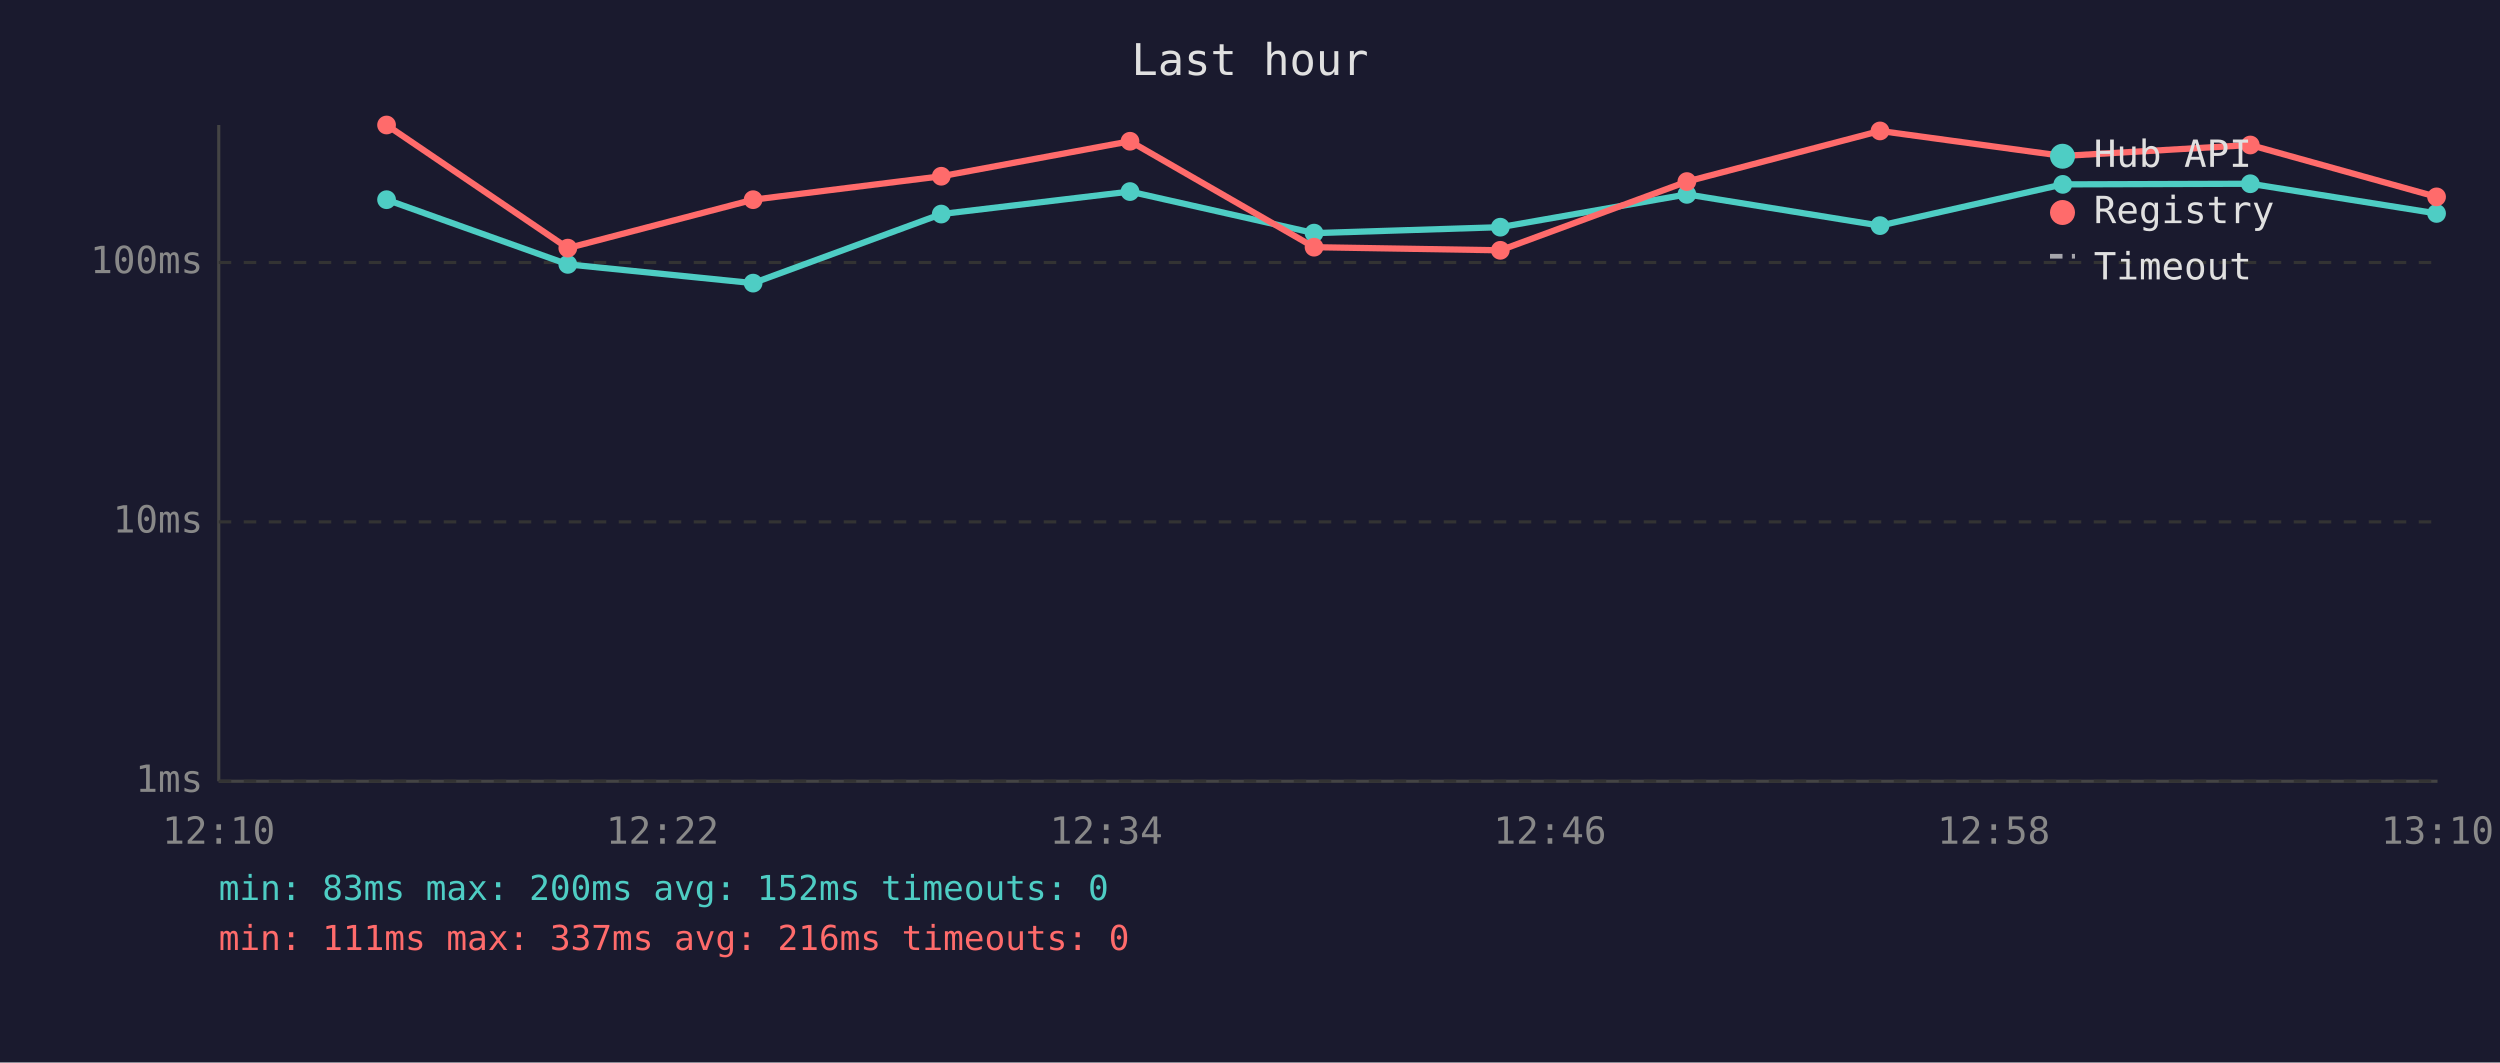
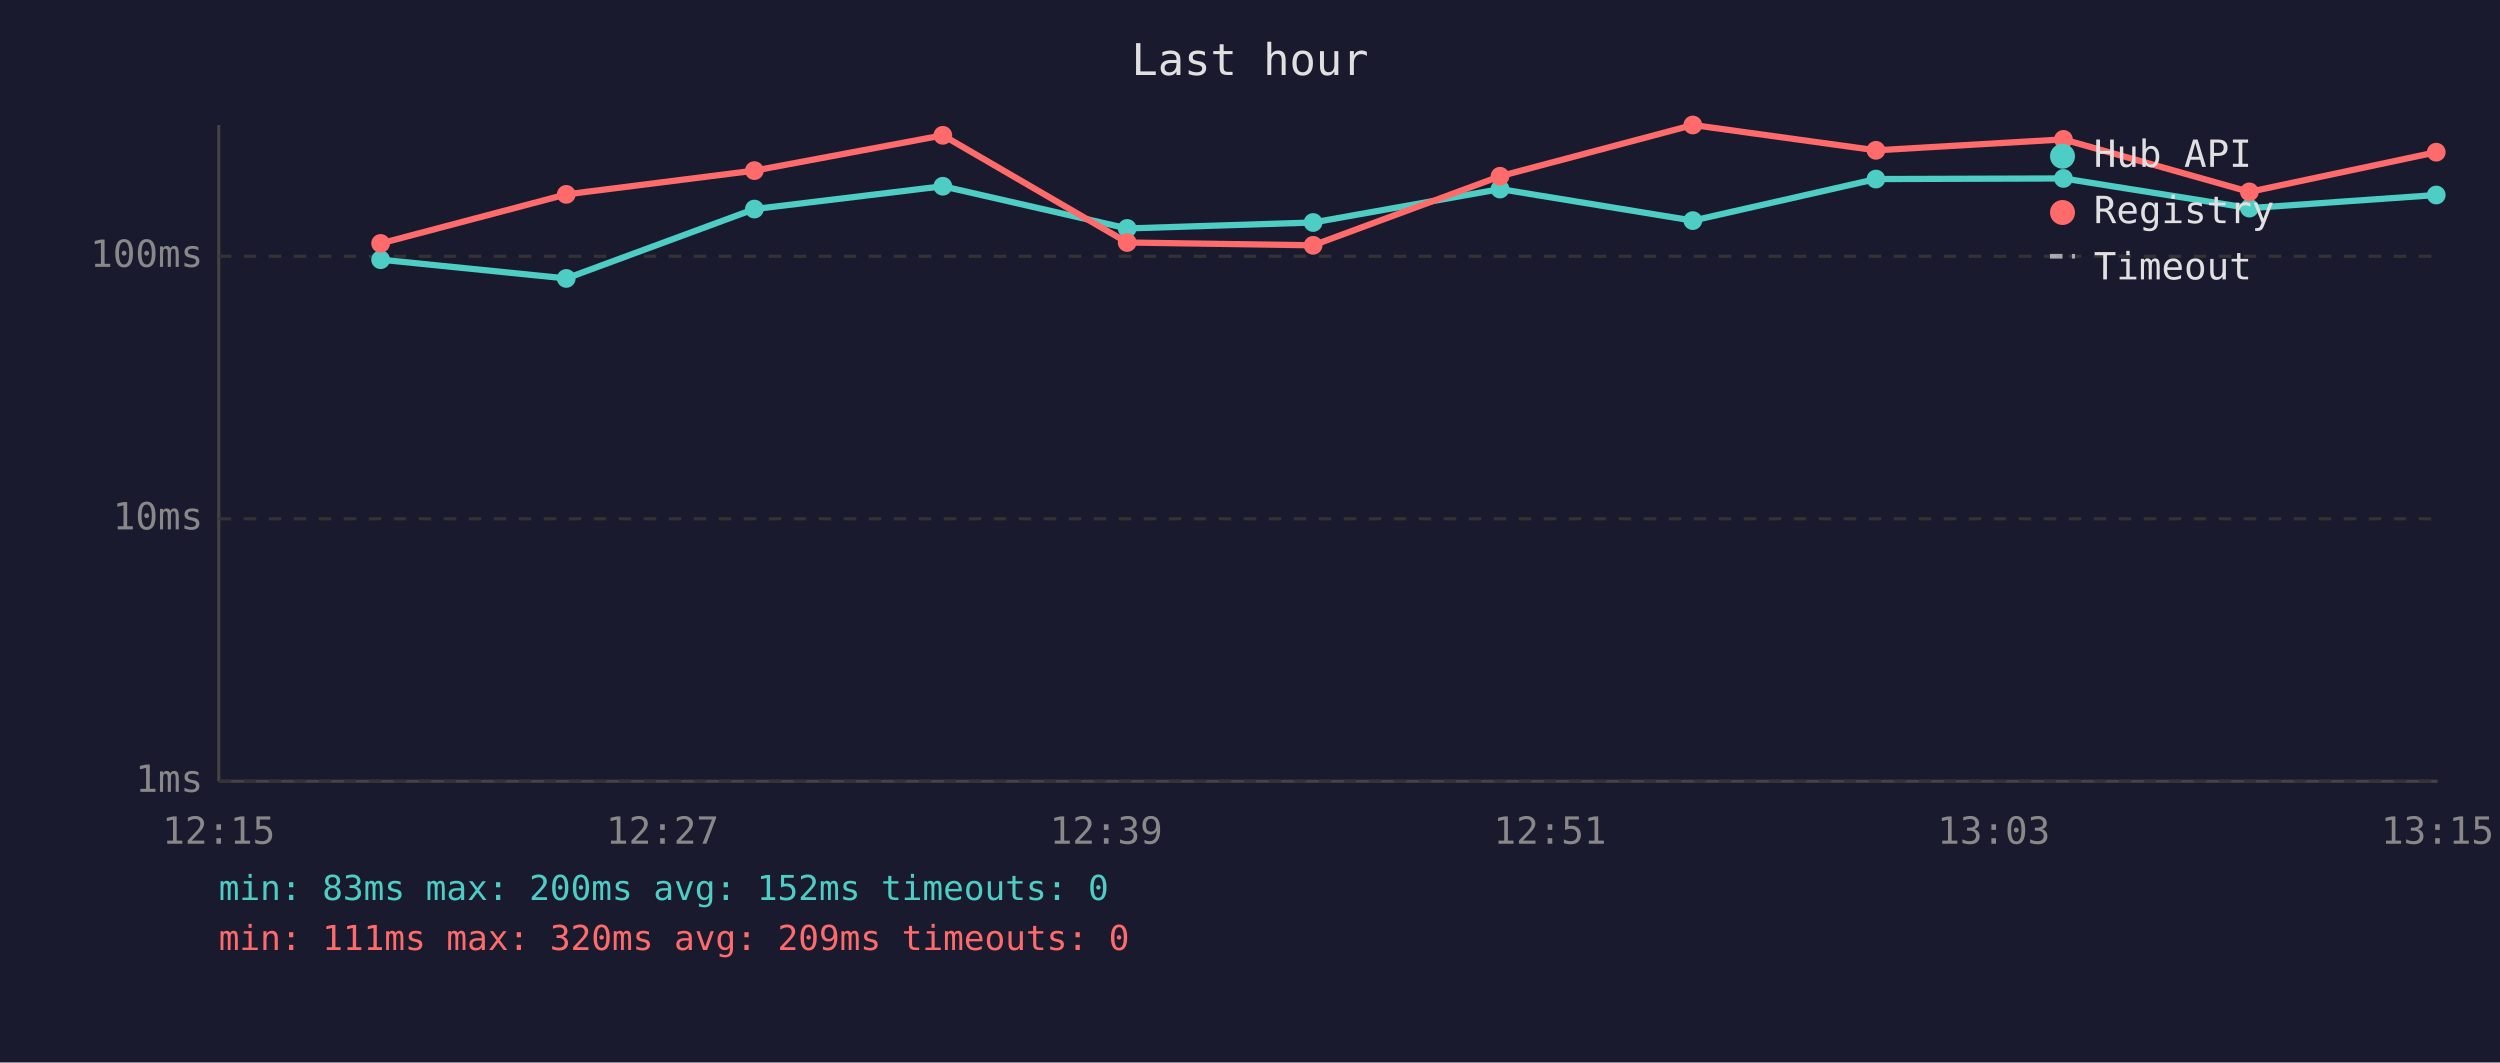
<svg xmlns="http://www.w3.org/2000/svg" viewBox="0 0 800 340" font-family="monospace" font-size="12">
  <rect width="800" height="340" fill="#1a1a2e" />
  <text x="400" y="24" fill="#e0e0e0" font-size="14" text-anchor="middle">Last hour</text>
  <line x1="70" y1="40" x2="70" y2="250" stroke="#444" stroke-width="1" />
  <line x1="70" y1="250" x2="780" y2="250" stroke="#444" stroke-width="1" />
  <line x1="70" y1="250" x2="780" y2="250" stroke="#333" stroke-width="1" stroke-dasharray="4" />
  <text x="65" y="250" fill="#888" text-anchor="end" dominant-baseline="middle">1ms</text>
-   <line x1="70" y1="167" x2="780" y2="167" stroke="#333" stroke-width="1" stroke-dasharray="4" />
-   <text x="65" y="167" fill="#888" text-anchor="end" dominant-baseline="middle">10ms</text>
-   <line x1="70" y1="84" x2="780" y2="84" stroke="#333" stroke-width="1" stroke-dasharray="4" />
-   <text x="65" y="84" fill="#888" text-anchor="end" dominant-baseline="middle">100ms</text>
-   <text x="70" y="270" fill="#888" text-anchor="middle">12:10</text>
-   <text x="212" y="270" fill="#888" text-anchor="middle">12:22</text>
-   <text x="354" y="270" fill="#888" text-anchor="middle">12:34</text>
-   <text x="496" y="270" fill="#888" text-anchor="middle">12:46</text>
-   <text x="638" y="270" fill="#888" text-anchor="middle">12:58</text>
-   <text x="780" y="270" fill="#888" text-anchor="middle">13:10</text>
-   <polyline points="123.7,63.9 181.7,84.6 241.0,90.6 301.2,68.5 361.6,61.3 420.5,74.6 480.1,72.7 539.8,62.2 601.6,72.2 660.1,59.0 720.1,58.8 779.7,68.3" fill="none" stroke="#4ecdc4" stroke-width="2" opacity="1" />
-   <circle cx="123.7" cy="63.9" r="3" fill="#4ecdc4" />
-   <circle cx="181.7" cy="84.6" r="3" fill="#4ecdc4" />
-   <circle cx="241.0" cy="90.6" r="3" fill="#4ecdc4" />
-   <circle cx="301.2" cy="68.5" r="3" fill="#4ecdc4" />
-   <circle cx="361.6" cy="61.3" r="3" fill="#4ecdc4" />
-   <circle cx="420.5" cy="74.6" r="3" fill="#4ecdc4" />
-   <circle cx="480.1" cy="72.7" r="3" fill="#4ecdc4" />
-   <circle cx="539.8" cy="62.2" r="3" fill="#4ecdc4" />
-   <circle cx="601.6" cy="72.2" r="3" fill="#4ecdc4" />
-   <circle cx="660.1" cy="59.0" r="3" fill="#4ecdc4" />
-   <circle cx="720.1" cy="58.8" r="3" fill="#4ecdc4" />
-   <circle cx="779.7" cy="68.3" r="3" fill="#4ecdc4" />
-   <polyline points="123.7,40.0 181.7,79.4 241.0,63.9 301.2,56.4 361.6,45.2 420.5,79.1 480.1,80.1 539.8,58.1 601.6,41.9 660.1,49.9 720.1,46.4 779.7,63.0" fill="none" stroke="#ff6b6b" stroke-width="2" opacity="1" />
-   <circle cx="123.7" cy="40.0" r="3" fill="#ff6b6b" />
-   <circle cx="181.7" cy="79.4" r="3" fill="#ff6b6b" />
-   <circle cx="241.0" cy="63.9" r="3" fill="#ff6b6b" />
-   <circle cx="301.2" cy="56.4" r="3" fill="#ff6b6b" />
-   <circle cx="361.6" cy="45.2" r="3" fill="#ff6b6b" />
-   <circle cx="420.5" cy="79.1" r="3" fill="#ff6b6b" />
-   <circle cx="480.1" cy="80.1" r="3" fill="#ff6b6b" />
-   <circle cx="539.8" cy="58.1" r="3" fill="#ff6b6b" />
-   <circle cx="601.6" cy="41.9" r="3" fill="#ff6b6b" />
-   <circle cx="660.1" cy="49.9" r="3" fill="#ff6b6b" />
-   <circle cx="720.1" cy="46.4" r="3" fill="#ff6b6b" />
-   <circle cx="779.7" cy="63.0" r="3" fill="#ff6b6b" />
+   <line x1="70" y1="166" x2="780" y2="166" stroke="#333" stroke-width="1" stroke-dasharray="4" />
+   <text x="65" y="166" fill="#888" text-anchor="end" dominant-baseline="middle">10ms</text>
+   <line x1="70" y1="82" x2="780" y2="82" stroke="#333" stroke-width="1" stroke-dasharray="4" />
+   <text x="65" y="82" fill="#888" text-anchor="end" dominant-baseline="middle">100ms</text>
+   <text x="70" y="270" fill="#888" text-anchor="middle">12:15</text>
+   <text x="212" y="270" fill="#888" text-anchor="middle">12:27</text>
+   <text x="354" y="270" fill="#888" text-anchor="middle">12:39</text>
+   <text x="496" y="270" fill="#888" text-anchor="middle">12:51</text>
+   <text x="638" y="270" fill="#888" text-anchor="middle">13:03</text>
+   <text x="780" y="270" fill="#888" text-anchor="middle">13:15</text>
+   <polyline points="121.8,83.1 181.2,89.1 241.4,66.9 301.7,59.6 360.7,73.1 420.2,71.2 480.0,60.5 541.7,70.6 600.3,57.3 660.3,57.1 719.8,66.6 779.6,62.4" fill="none" stroke="#4ecdc4" stroke-width="2" opacity="1" />
+   <circle cx="121.8" cy="83.1" r="3" fill="#4ecdc4" />
+   <circle cx="181.2" cy="89.1" r="3" fill="#4ecdc4" />
+   <circle cx="241.4" cy="66.9" r="3" fill="#4ecdc4" />
+   <circle cx="301.7" cy="59.6" r="3" fill="#4ecdc4" />
+   <circle cx="360.7" cy="73.1" r="3" fill="#4ecdc4" />
+   <circle cx="420.2" cy="71.2" r="3" fill="#4ecdc4" />
+   <circle cx="480.0" cy="60.5" r="3" fill="#4ecdc4" />
+   <circle cx="541.7" cy="70.6" r="3" fill="#4ecdc4" />
+   <circle cx="600.3" cy="57.3" r="3" fill="#4ecdc4" />
+   <circle cx="660.3" cy="57.1" r="3" fill="#4ecdc4" />
+   <circle cx="719.8" cy="66.6" r="3" fill="#4ecdc4" />
+   <circle cx="779.6" cy="62.4" r="3" fill="#4ecdc4" />
+   <polyline points="121.8,77.9 181.2,62.2 241.4,54.6 301.7,43.3 360.7,77.6 420.2,78.5 480.0,56.4 541.7,40.0 600.3,48.1 660.3,44.6 719.8,61.4 779.6,48.7" fill="none" stroke="#ff6b6b" stroke-width="2" opacity="1" />
+   <circle cx="121.8" cy="77.9" r="3" fill="#ff6b6b" />
+   <circle cx="181.2" cy="62.2" r="3" fill="#ff6b6b" />
+   <circle cx="241.4" cy="54.6" r="3" fill="#ff6b6b" />
+   <circle cx="301.7" cy="43.3" r="3" fill="#ff6b6b" />
+   <circle cx="360.7" cy="77.6" r="3" fill="#ff6b6b" />
+   <circle cx="420.2" cy="78.5" r="3" fill="#ff6b6b" />
+   <circle cx="480.0" cy="56.4" r="3" fill="#ff6b6b" />
+   <circle cx="541.7" cy="40.0" r="3" fill="#ff6b6b" />
+   <circle cx="600.3" cy="48.1" r="3" fill="#ff6b6b" />
+   <circle cx="660.3" cy="44.6" r="3" fill="#ff6b6b" />
+   <circle cx="719.8" cy="61.4" r="3" fill="#ff6b6b" />
+   <circle cx="779.6" cy="48.7" r="3" fill="#ff6b6b" />
  <circle cx="660" cy="50" r="4" fill="#4ecdc4" />
  <text x="670" y="50" fill="#e0e0e0" dominant-baseline="middle">Hub API</text>
  <circle cx="660" cy="68" r="4" fill="#ff6b6b" />
  <text x="670" y="68" fill="#e0e0e0" dominant-baseline="middle">Registry</text>
  <line x1="656" y1="82" x2="664" y2="82" stroke="#e0e0e0" stroke-width="1.5" stroke-dasharray="4,3" opacity="0.7" />
  <text x="670" y="86" fill="#e0e0e0" dominant-baseline="middle">Timeout</text>
  <text x="70" y="288" fill="#4ecdc4" font-size="11">min: 83ms  max: 200ms  avg: 152ms  timeouts: 0</text>
-   <text x="70" y="304" fill="#ff6b6b" font-size="11">min: 111ms  max: 337ms  avg: 216ms  timeouts: 0</text>
+   <text x="70" y="304" fill="#ff6b6b" font-size="11">min: 111ms  max: 320ms  avg: 209ms  timeouts: 0</text>
</svg>
